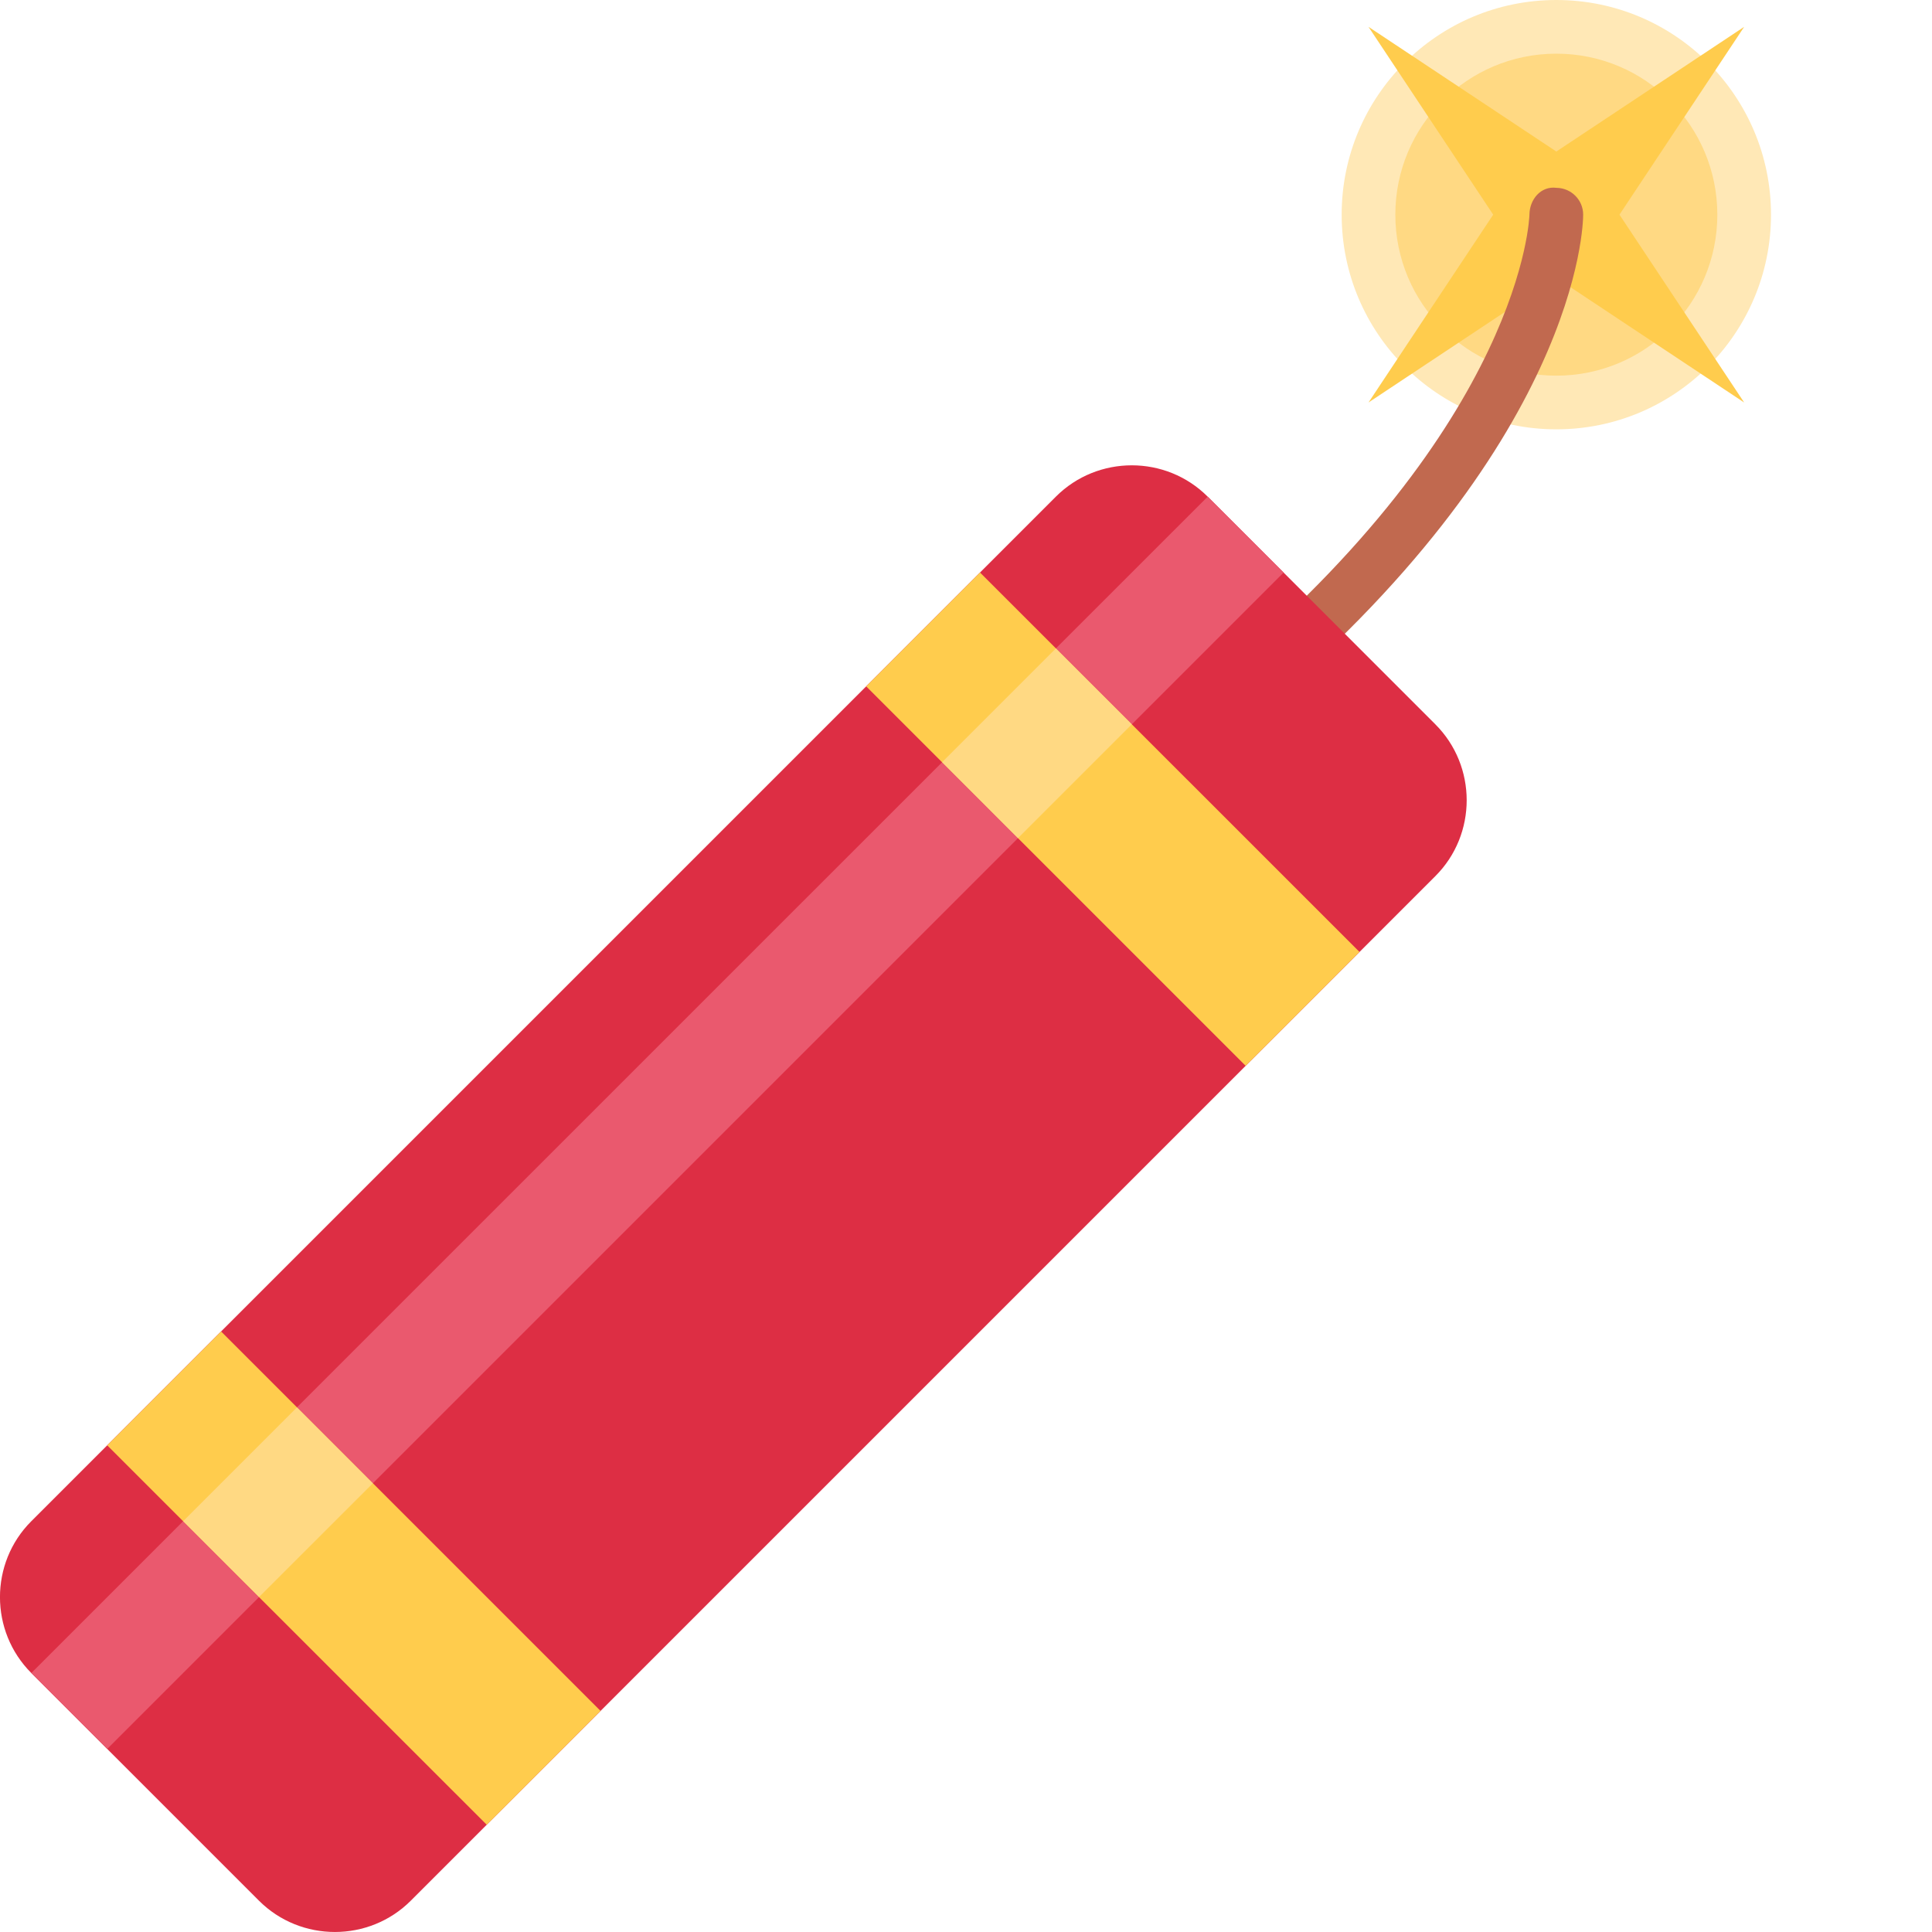
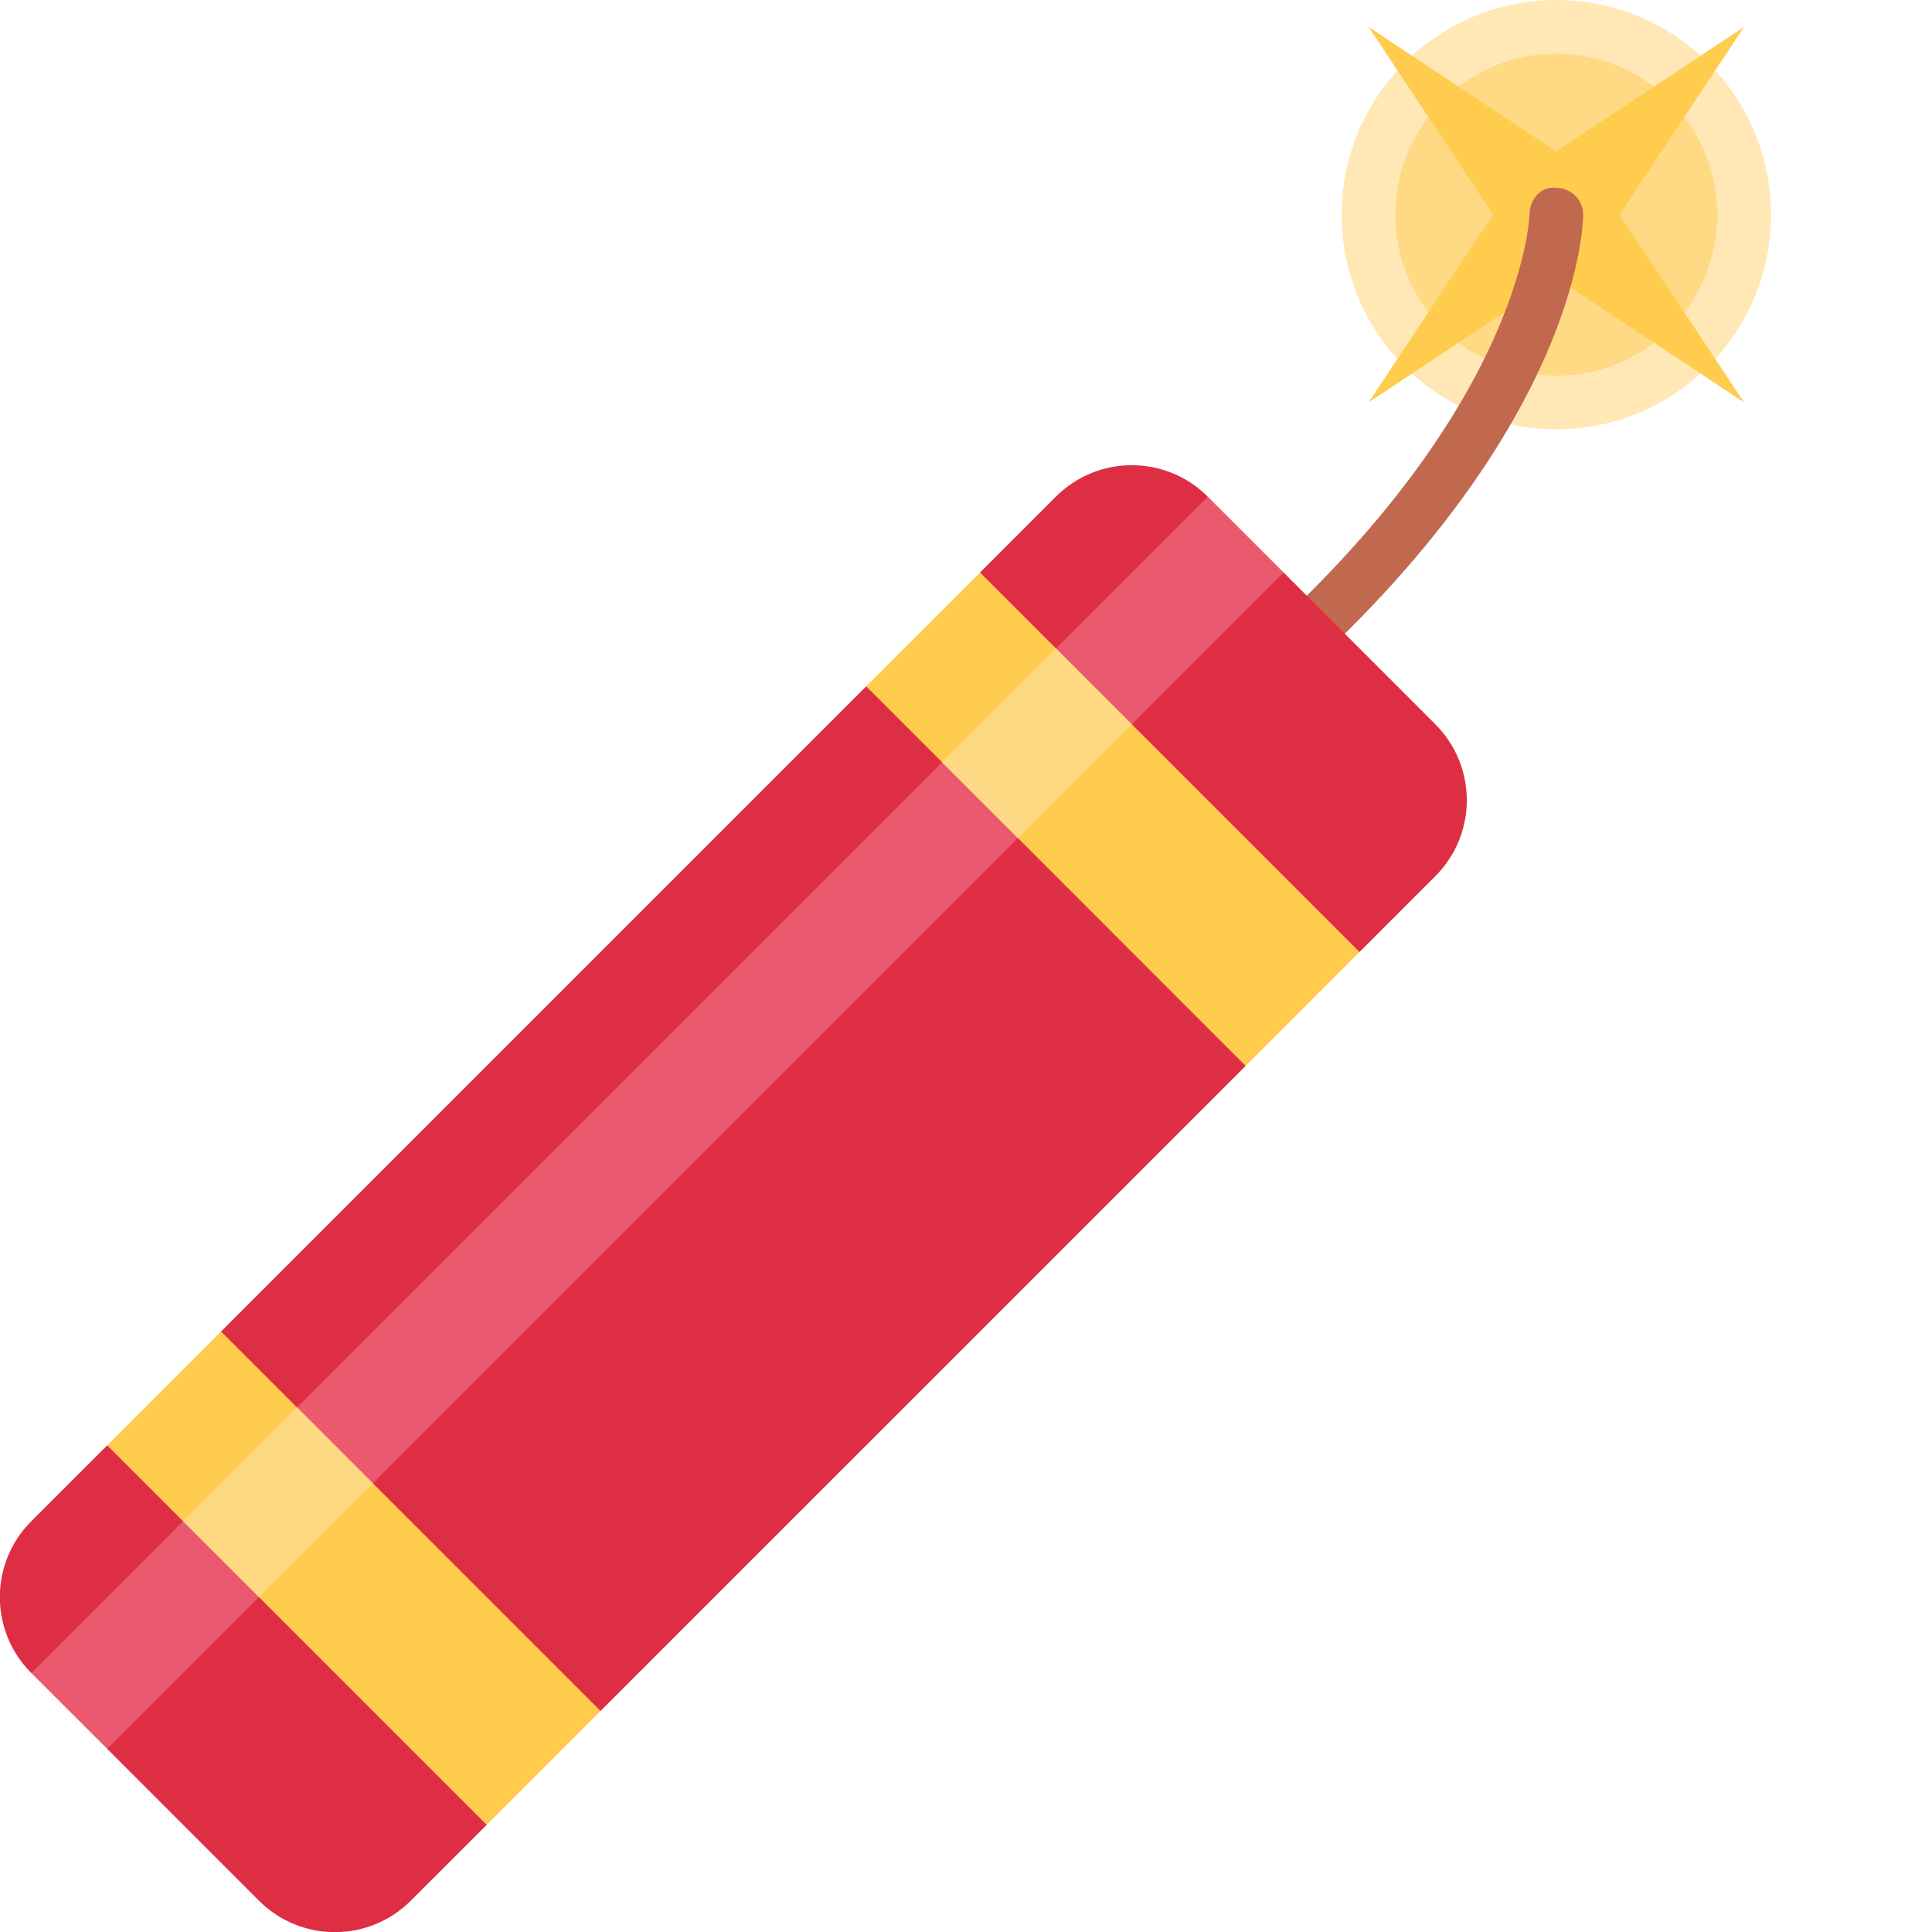
<svg xmlns="http://www.w3.org/2000/svg" viewBox="0 0 36 36">
  <circle fill="#FFE8B6" cx="29" cy="4" r="4" />
  <circle fill="#FFD983" cx="29" cy="4" r="3" />
-   <path fill="#FFCC4D" d="M32.5.5l-4.207 2.793 1.414 1.414zm-7 7l2.793-4.207 1.414 1.414z" />
-   <path fill="#FFCC4D" d="M32.5 7.5l-2.793-4.207-1.414 1.414z" />
-   <path fill="#FFCC4D" d="M25.5.5l4.207 2.793-1.414 1.414z" />
+   <path fill="#FFCC4D" d="M 32.5,0.5 l -2.793,4.207 l -4.207,2.793 l 2.793,-4.207 l 4.207,-2.793 Z" />
+   <path fill="#FFCC4D" d="M 25.5,0.5 l 4.207,2.793 l 2.793,4.207 l -4.207,-2.793 l -2.793,-4.207 Z" />
  <path fill="#C1694F" d="M23 13.5c-.143 0-.285-.061-.384-.18-.177-.212-.148-.528.063-.705 5.709-4.757 5.82-8.581 5.82-8.619.003-.275.209-.534.503-.496.276.003.498.225.498.5 0 .173-.07 4.293-6.18 9.384-.093.078-.207.116-.32.116z" />
-   <path fill="#DD2E44" d="M4.826 35.417L.583 31.174c-.778-.778-.778-2.051 0-2.828L19.675 9.254c.778-.778 2.051-.778 2.828 0l4.243 4.243c.778.778.778 2.051 0 2.828L7.654 35.417c-.777.777-2.05.777-2.828 0z" />
-   <path fill="#FFCC4D" d="M18.261 10.668l7.071 7.07-2.121 2.122-7.071-7.071zM4.12 24.81l7.07 7.07-2.12 2.122-7.072-7.07z" />
-   <path fill="#EA596E" d="M22.504 9.254l1.414 1.414-2.828 2.828-1.415-1.414zM3.412 28.346l1.414 1.414-2.828 2.828-1.414-1.414zm14.142-14.142l1.414 1.414-12.02 12.02-1.415-1.414z" />
-   <path fill="#FFD983" d="M19.675 12.082l1.415 1.414-2.122 2.122-1.414-1.415zM5.534 26.224l1.414 1.415-2.122 2.12-1.414-1.413z" />
+   <path fill="#DD2E44" d="M 19.675,9.254 c 0.781,-0.781 2.048,-0.781 2.829,0 v1.414 h1.414 l 2.828,2.829 c 0.781,0.781 0.781,2.047 0,2.828 l -1.414,1.414 h-2.121 v2.122 l -12.021,12.02 h-2.121 v2.122 l -1.415,1.414 c -0.781,0.781 -2.047,0.781 -2.828,0 l -2.828,-2.829 v-1.414 h-1.415 c -0.781,-0.781 -0.781,-2.047 0,-2.828 l 1.415,-1.414 h2.121 v-2.122 l 12.021,-12.021 h2.121 v-2.121 l 1.414,-1.414 Z" />
+   <path fill="#EA596E" d="M 22.504,9.254 l 1.414,1.414 l -21.92,21.92 l -1.415,-1.414 l 21.921,-21.92 Z" />
+   <path fill="#FFCC4D" d="M 18.261,10.668 l 7.071,7.071 l -2.121,2.122 l -7.071,-7.072 l 2.121,-2.121 Z" />
+   <path fill="#FFCC4D" d="M 4.119,24.81 l 7.071,7.071 l -2.121,2.122 l -7.071,-7.071 l 2.121,-2.122 Z" />
+   <path fill="#FFD983" d="M 19.675,12.082 l 1.414,1.415 l -2.121,2.121 l -1.414,-1.414 l 2.121,-2.122 Z" />
+   <path fill="#FFD983" d="M 5.533,26.224 l 1.414,1.415 l -2.121,2.121 l -1.414,-1.414 l 2.121,-2.122 Z" />
</svg>
